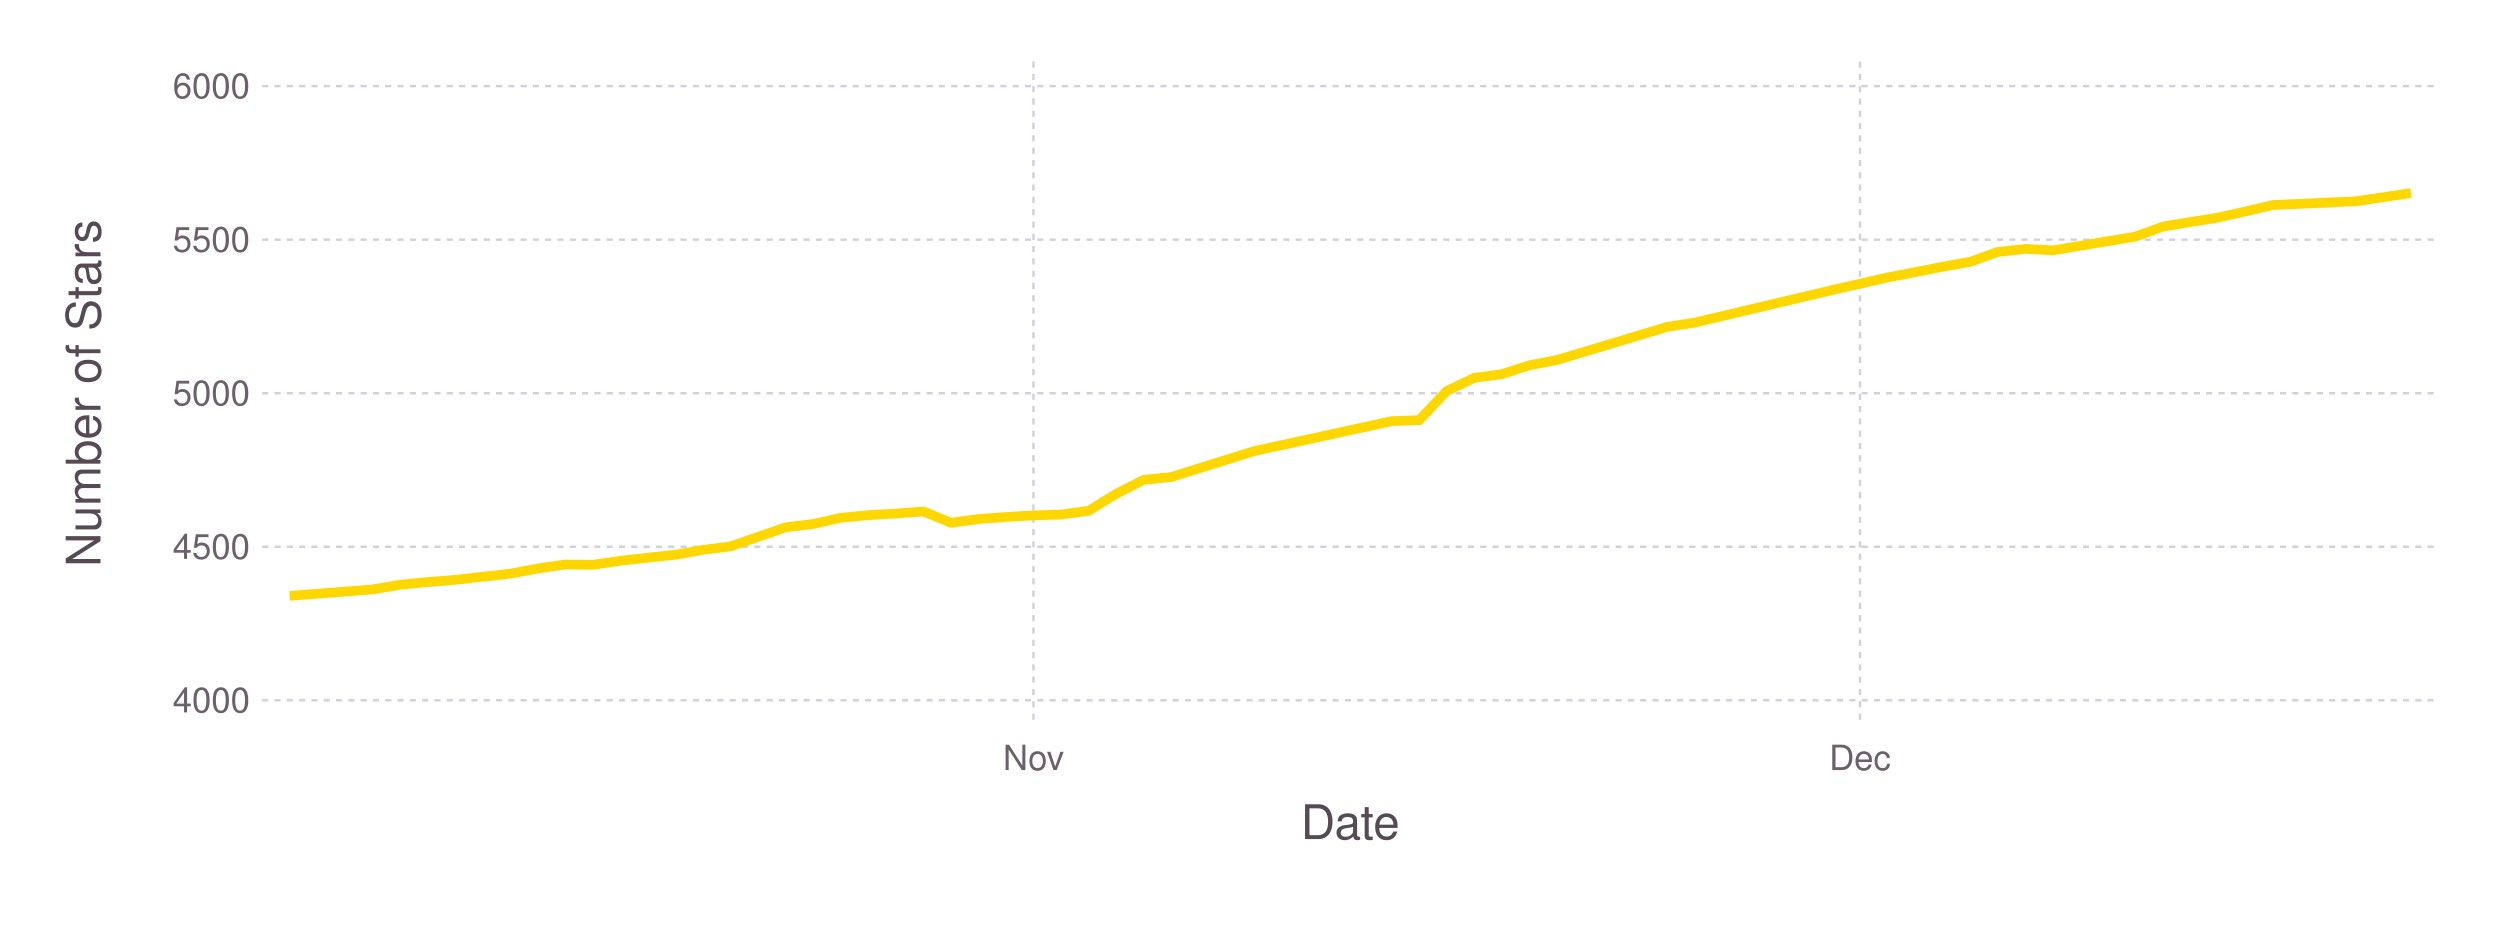
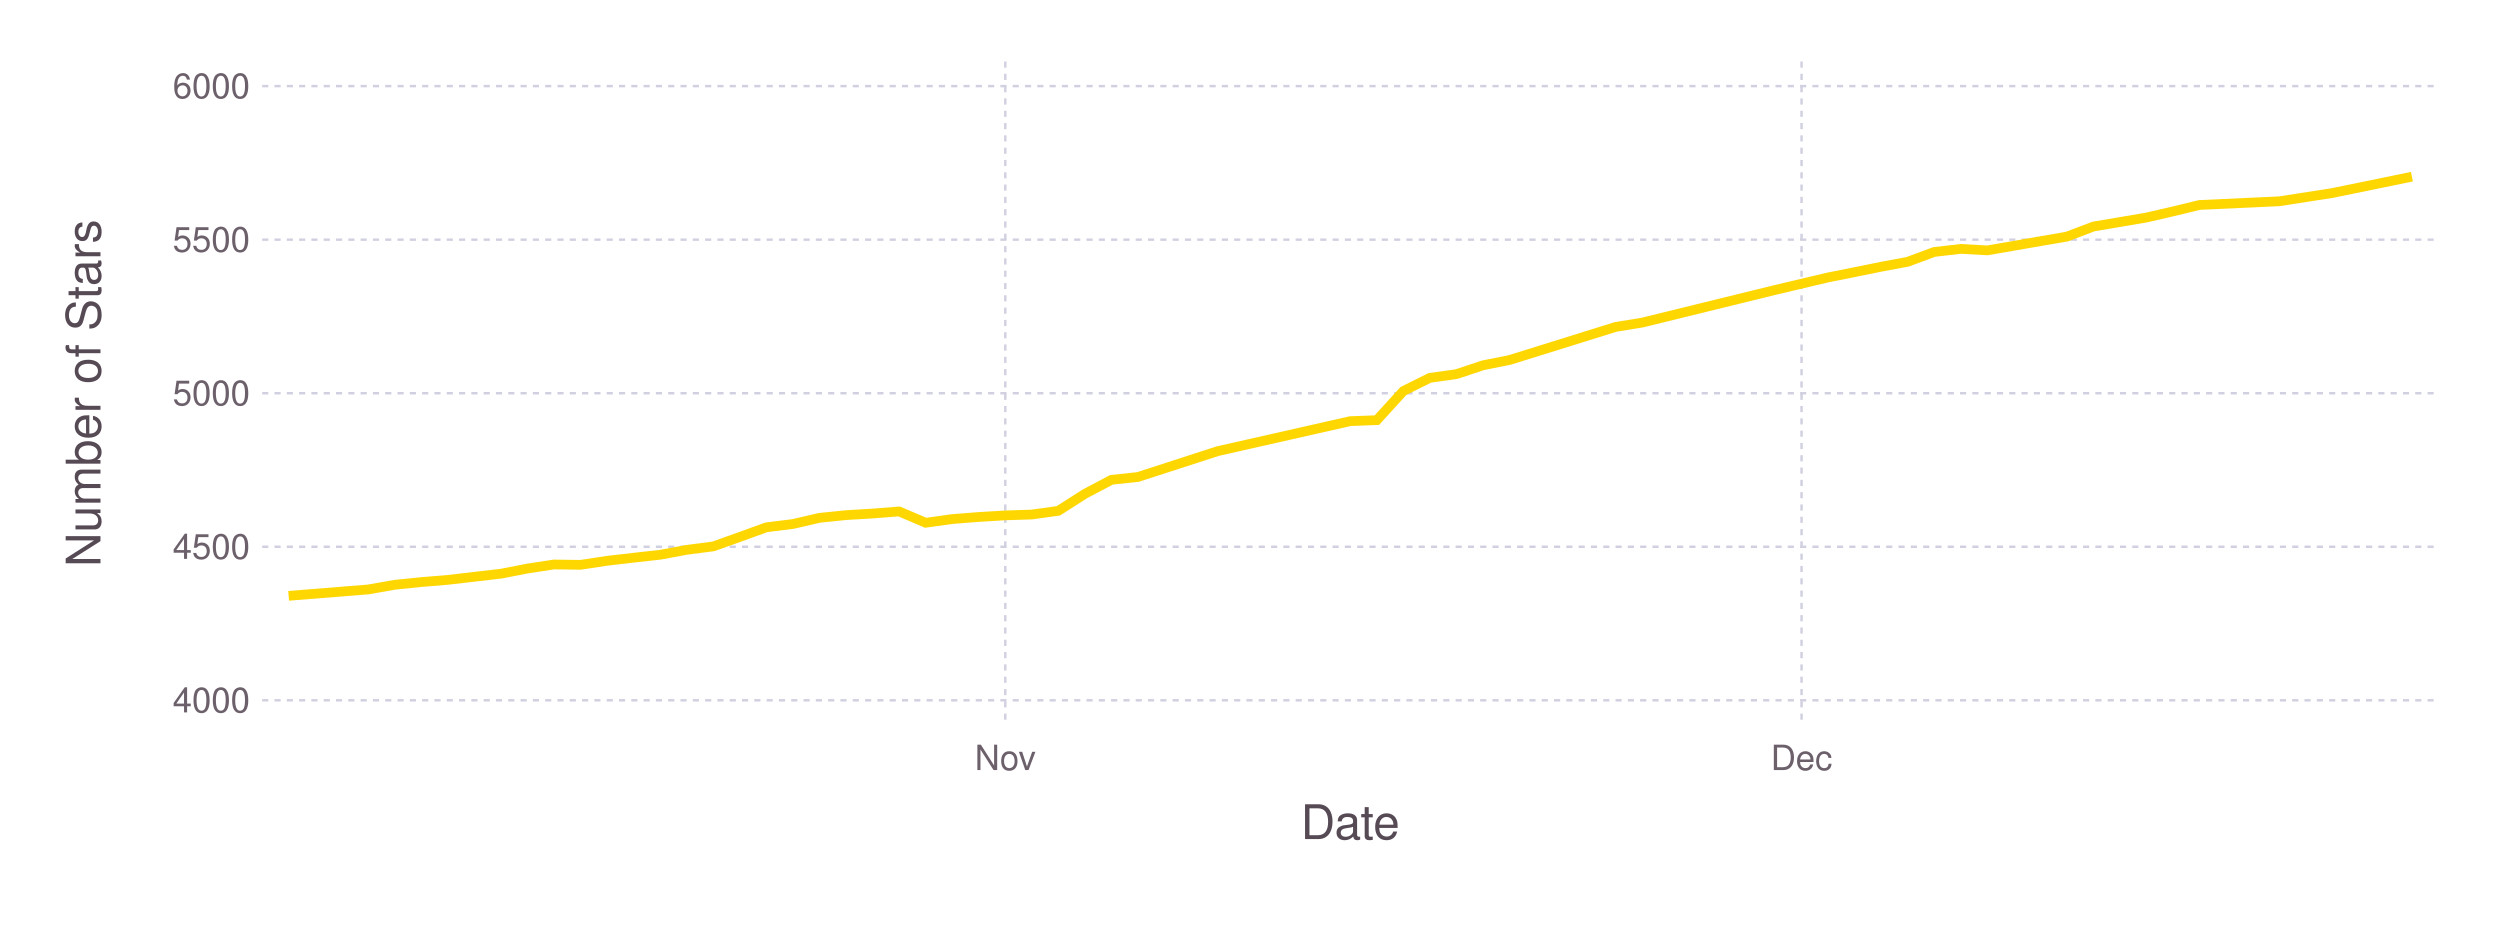
<svg xmlns="http://www.w3.org/2000/svg" version="1.2" width="203.2mm" height="76.2mm" viewBox="0 0 203.2 76.2" stroke="none" fill="#000000" stroke-width="0.3" font-size="3.88">
-   <g class="plotroot xscalable yscalable" id="fig-4f7ba4c39bb84cb0951c649b48ce6374-element-1">
-     <g font-size="3.88" font-family="'PT Sans','Helvetica Neue','Helvetica',sans-serif" fill="#564A55" stroke="none" id="fig-4f7ba4c39bb84cb0951c649b48ce6374-element-2">
+   <g class="plotroot xscalable yscalable" id="fig-565e0d95f681477fae8f4c46d7b87dd0-element-1">
+     <g font-size="3.88" font-family="'PT Sans','Helvetica Neue','Helvetica',sans-serif" fill="#564A55" stroke="none" id="fig-565e0d95f681477fae8f4c46d7b87dd0-element-2">
      <text x="109.75" y="68.2" text-anchor="middle">Date</text>
    </g>
-     <g class="guide xlabels" font-size="2.82" font-family="'PT Sans Caption','Helvetica Neue','Helvetica',sans-serif" fill="#6C606B" id="fig-4f7ba4c39bb84cb0951c649b48ce6374-element-3">
-       <text x="84" y="62.59" text-anchor="middle">Nov</text>
-       <text x="151.18" y="62.59" text-anchor="middle">Dec</text>
+     <g class="guide xlabels" font-size="2.82" font-family="'PT Sans Caption','Helvetica Neue','Helvetica',sans-serif" fill="#6C606B" id="fig-565e0d95f681477fae8f4c46d7b87dd0-element-3">
+       <text x="81.71" y="62.59" text-anchor="middle">Nov</text>
+       <text x="146.43" y="62.59" text-anchor="middle">Dec</text>
    </g>
-     <g font-size="3.88" font-family="'PT Sans','Helvetica Neue','Helvetica',sans-serif" fill="#564A55" stroke="none" id="fig-4f7ba4c39bb84cb0951c649b48ce6374-element-4">
+     <g font-size="3.88" font-family="'PT Sans','Helvetica Neue','Helvetica',sans-serif" fill="#564A55" stroke="none" id="fig-565e0d95f681477fae8f4c46d7b87dd0-element-4">
      <text x="8.81" y="29.96" text-anchor="middle" dy="0.35em" transform="rotate(-90, 8.81, 31.96)">Number of Stars</text>
    </g>
-     <g clip-path="url(#fig-4f7ba4c39bb84cb0951c649b48ce6374-element-6)" id="fig-4f7ba4c39bb84cb0951c649b48ce6374-element-5">
-       <g pointer-events="visible" opacity="1" fill="none" stroke="none" class="guide background" id="fig-4f7ba4c39bb84cb0951c649b48ce6374-element-7">
+     <g clip-path="url(#fig-565e0d95f681477fae8f4c46d7b87dd0-element-6)" id="fig-565e0d95f681477fae8f4c46d7b87dd0-element-5">
+       <g pointer-events="visible" opacity="1" fill="none" stroke="none" class="guide background" id="fig-565e0d95f681477fae8f4c46d7b87dd0-element-7">
        <rect x="21.31" y="5" width="176.89" height="53.92" />
      </g>
-       <g class="guide ygridlines xfixed" stroke-dasharray="0.5,0.5" stroke-width="0.2" stroke="#D0D0E0" id="fig-4f7ba4c39bb84cb0951c649b48ce6374-element-8">
+       <g class="guide ygridlines xfixed" stroke-dasharray="0.5,0.5" stroke-width="0.2" stroke="#D0D0E0" id="fig-565e0d95f681477fae8f4c46d7b87dd0-element-8">
        <path fill="none" d="M21.31,56.92 L 198.2 56.92" />
        <path fill="none" d="M21.31,44.44 L 198.2 44.44" />
        <path fill="none" d="M21.31,31.96 L 198.2 31.96" />
        <path fill="none" d="M21.31,19.48 L 198.2 19.48" />
        <path fill="none" d="M21.31,7 L 198.2 7" />
      </g>
-       <g class="guide xgridlines yfixed" stroke-dasharray="0.5,0.5" stroke-width="0.2" stroke="#D0D0E0" id="fig-4f7ba4c39bb84cb0951c649b48ce6374-element-9">
-         <path fill="none" d="M84,5 L 84 58.92" />
-         <path fill="none" d="M151.18,5 L 151.18 58.92" />
+       <g class="guide xgridlines yfixed" stroke-dasharray="0.5,0.5" stroke-width="0.2" stroke="#D0D0E0" id="fig-565e0d95f681477fae8f4c46d7b87dd0-element-9">
+         <path fill="none" d="M81.71,5 L 81.71 58.92" />
+         <path fill="none" d="M146.43,5 L 146.43 58.92" />
      </g>
-       <g class="plotpanel" id="fig-4f7ba4c39bb84cb0951c649b48ce6374-element-10">
-         <g stroke-width="0.79" fill="none" class="geometry color_1.0" stroke="#FFD700" id="fig-4f7ba4c39bb84cb0951c649b48ce6374-element-11">
-           <path fill="none" d="M23.54,48.43 L 30.26 47.91 32.5 47.53 34.74 47.31 36.98 47.13 39.22 46.88 41.46 46.63 43.7 46.21 45.94 45.88 48.18 45.91 50.41 45.58 52.65 45.33 54.89 45.09 57.13 44.69 59.37 44.41 61.61 43.64 63.85 42.86 66.09 42.59 68.33 42.09 70.57 41.87 72.81 41.74 75.05 41.57 77.28 42.49 79.52 42.19 81.76 42.02 84 41.89 86.24 41.82 88.48 41.52 90.72 40.14 92.96 39 95.2 38.77 101.92 36.67 113.11 34.23 115.35 34.15 117.59 31.78 119.83 30.71 122.07 30.41 124.31 29.69 126.55 29.26 135.5 26.57 137.74 26.22 148.94 23.57 153.42 22.55 155.66 22.12 157.89 21.68 160.13 21.28 162.37 20.48 164.61 20.23 166.85 20.35 173.57 19.23 175.81 18.41 180.29 17.68 182.53 17.18 184.76 16.66 191.48 16.36 195.96 15.69" />
+       <g class="plotpanel" id="fig-565e0d95f681477fae8f4c46d7b87dd0-element-10">
+         <g stroke-width="0.79" fill="none" class="geometry color_1.0" stroke="#FFD700" id="fig-565e0d95f681477fae8f4c46d7b87dd0-element-11">
+           <path fill="none" d="M23.46,48.43 L 29.93 47.91 32.09 47.53 34.25 47.31 36.41 47.13 38.56 46.88 40.72 46.63 42.88 46.21 45.03 45.88 47.19 45.91 49.35 45.58 51.51 45.33 53.66 45.09 55.82 44.69 57.98 44.41 60.14 43.64 62.29 42.86 64.45 42.59 66.61 42.09 68.76 41.87 70.92 41.74 73.08 41.57 75.24 42.49 77.39 42.19 79.55 42.02 81.71 41.89 83.87 41.82 86.02 41.52 88.18 40.14 90.34 39 92.49 38.77 98.97 36.67 109.75 34.23 111.91 34.15 114.07 31.78 116.22 30.71 118.38 30.41 120.54 29.69 122.7 29.26 131.33 26.57 133.48 26.22 144.27 23.57 148.58 22.55 150.74 22.12 152.9 21.68 155.05 21.28 157.21 20.48 159.37 20.23 161.53 20.35 168 19.23 170.16 18.41 174.47 17.68 176.63 17.18 178.78 16.66 185.26 16.36 189.57 15.69 196.04 14.36" />
        </g>
      </g>
    </g>
-     <g class="guide ylabels" font-size="2.82" font-family="'PT Sans Caption','Helvetica Neue','Helvetica',sans-serif" fill="#6C606B" id="fig-4f7ba4c39bb84cb0951c649b48ce6374-element-12">
+     <g class="guide ylabels" font-size="2.82" font-family="'PT Sans Caption','Helvetica Neue','Helvetica',sans-serif" fill="#6C606B" id="fig-565e0d95f681477fae8f4c46d7b87dd0-element-12">
      <text x="20.31" y="56.92" text-anchor="end" dy="0.35em">4000</text>
      <text x="20.31" y="44.44" text-anchor="end" dy="0.35em">4500</text>
      <text x="20.31" y="31.96" text-anchor="end" dy="0.35em">5000</text>
      <text x="20.31" y="19.48" text-anchor="end" dy="0.35em">5500</text>
      <text x="20.31" y="7" text-anchor="end" dy="0.35em">6000</text>
    </g>
  </g>
  <defs>
-     <clipPath id="fig-4f7ba4c39bb84cb0951c649b48ce6374-element-6">
+     <clipPath id="fig-565e0d95f681477fae8f4c46d7b87dd0-element-6">
      <path d="M21.31,5 L 198.2 5 198.2 58.92 21.31 58.92" />
    </clipPath>
  </defs>
</svg>
